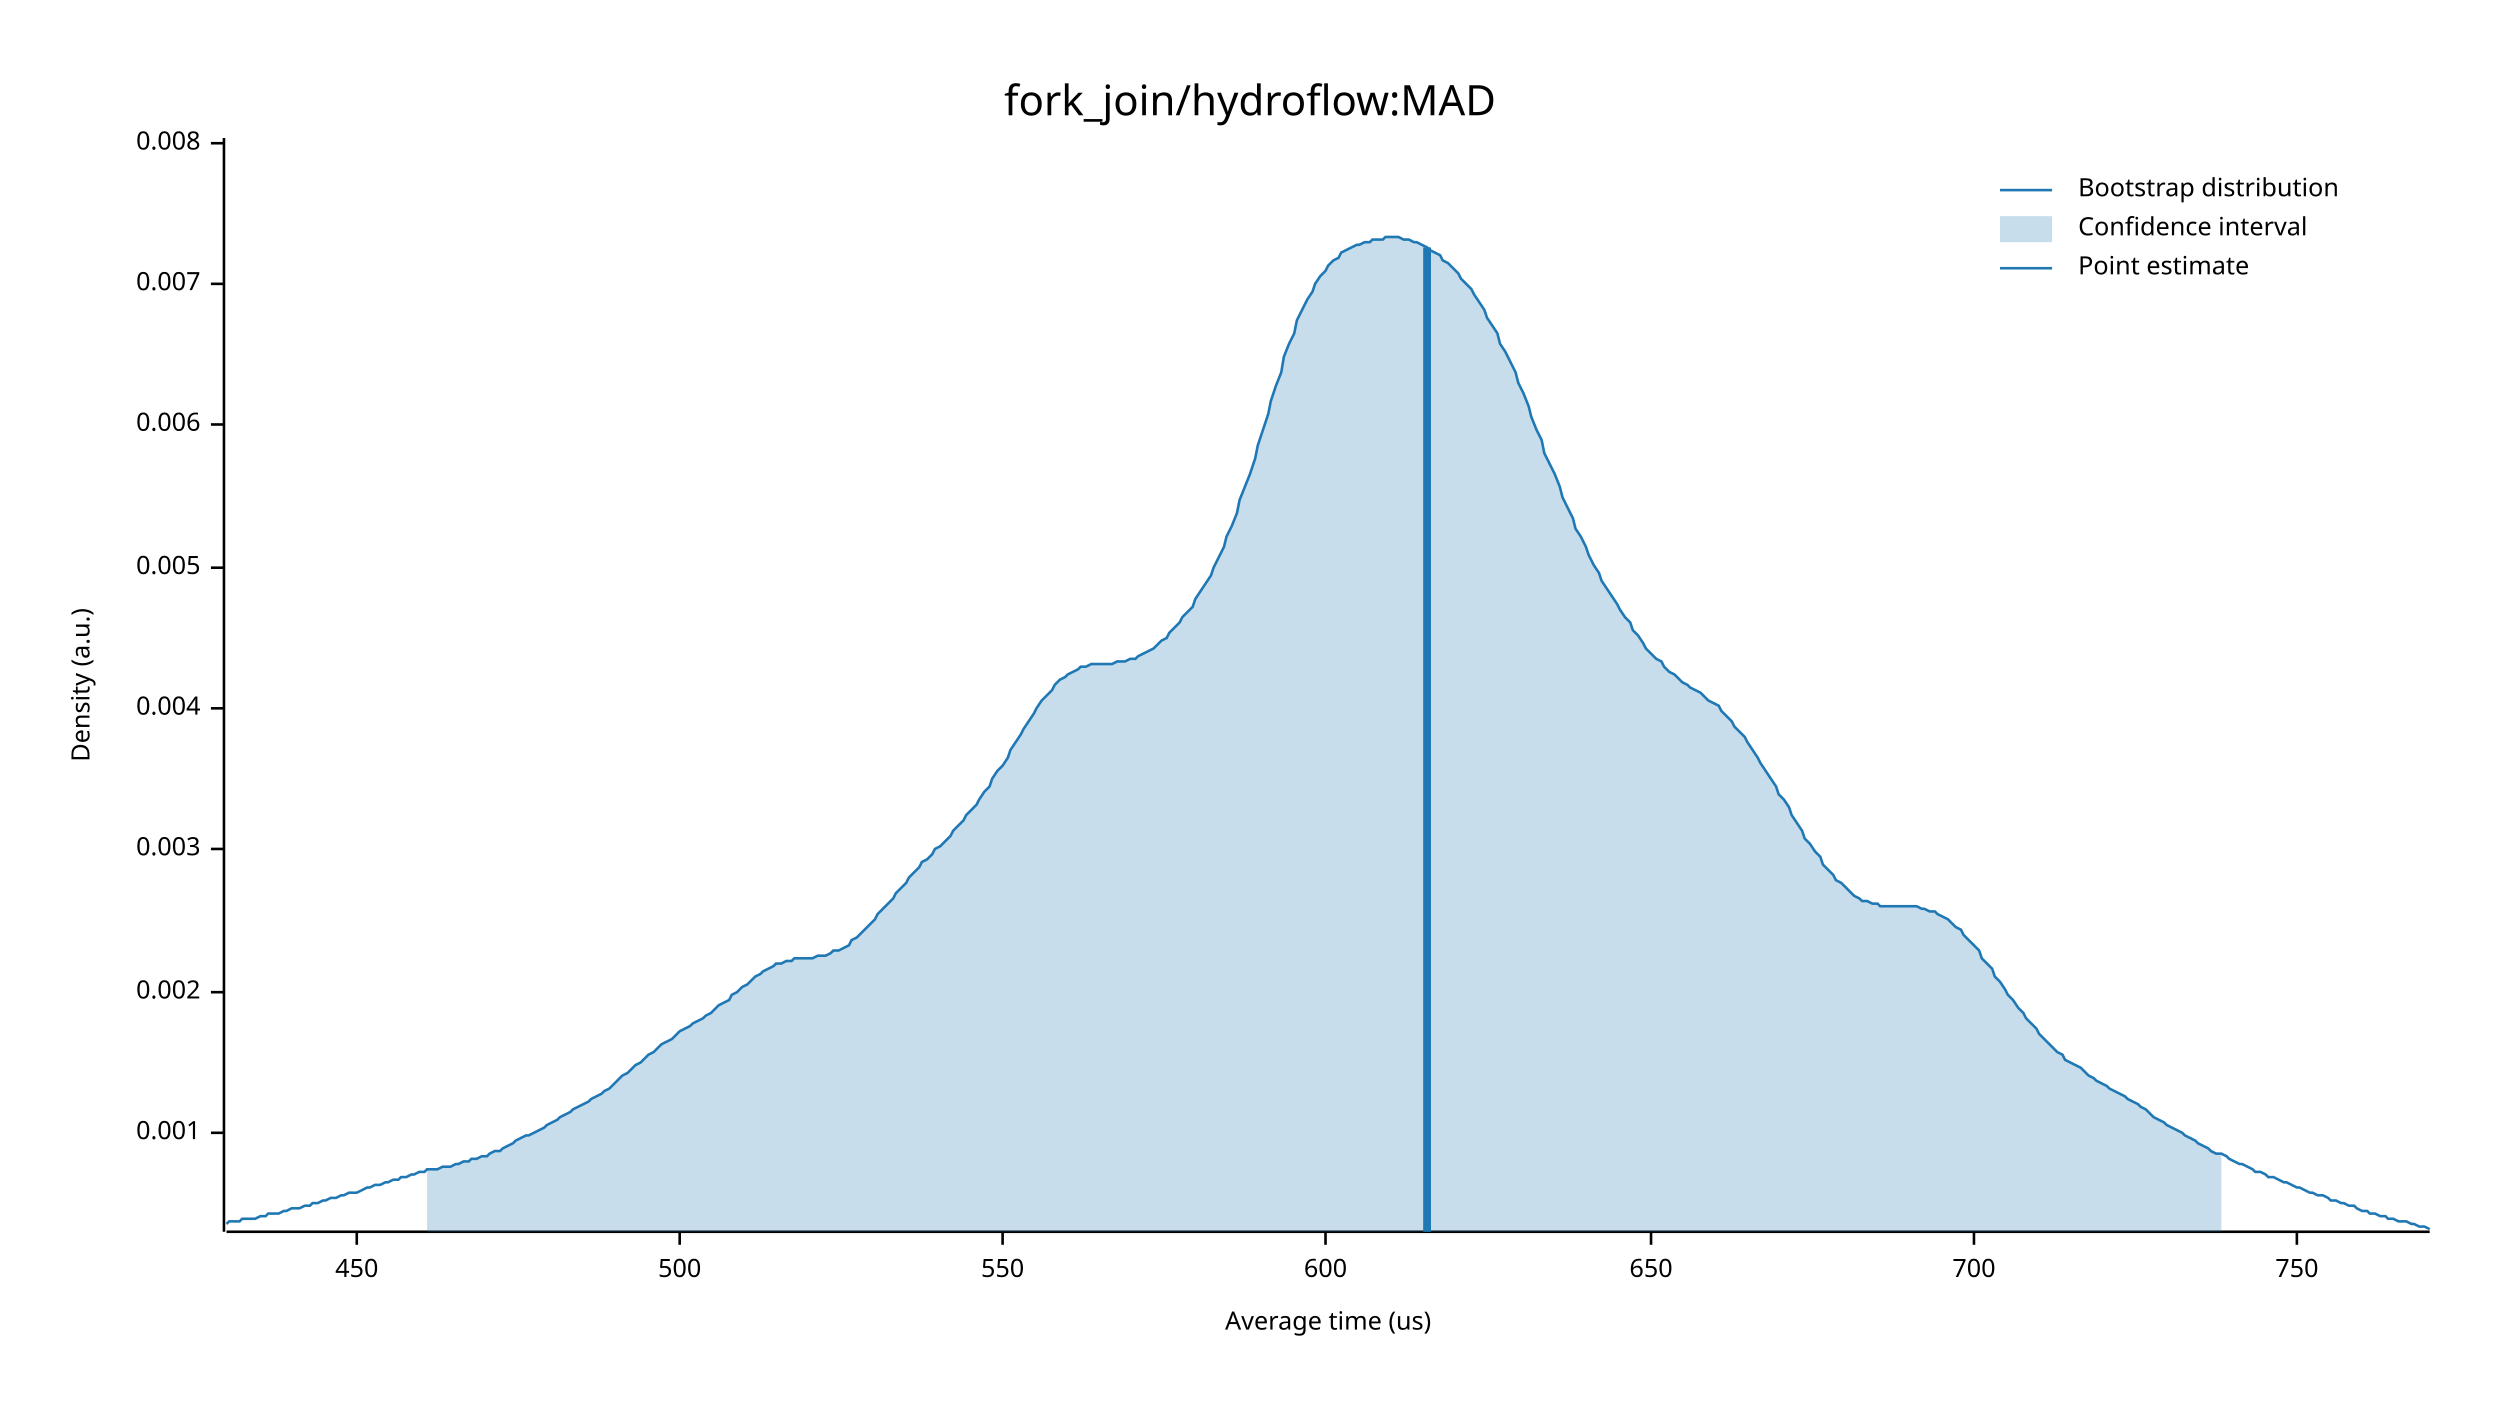
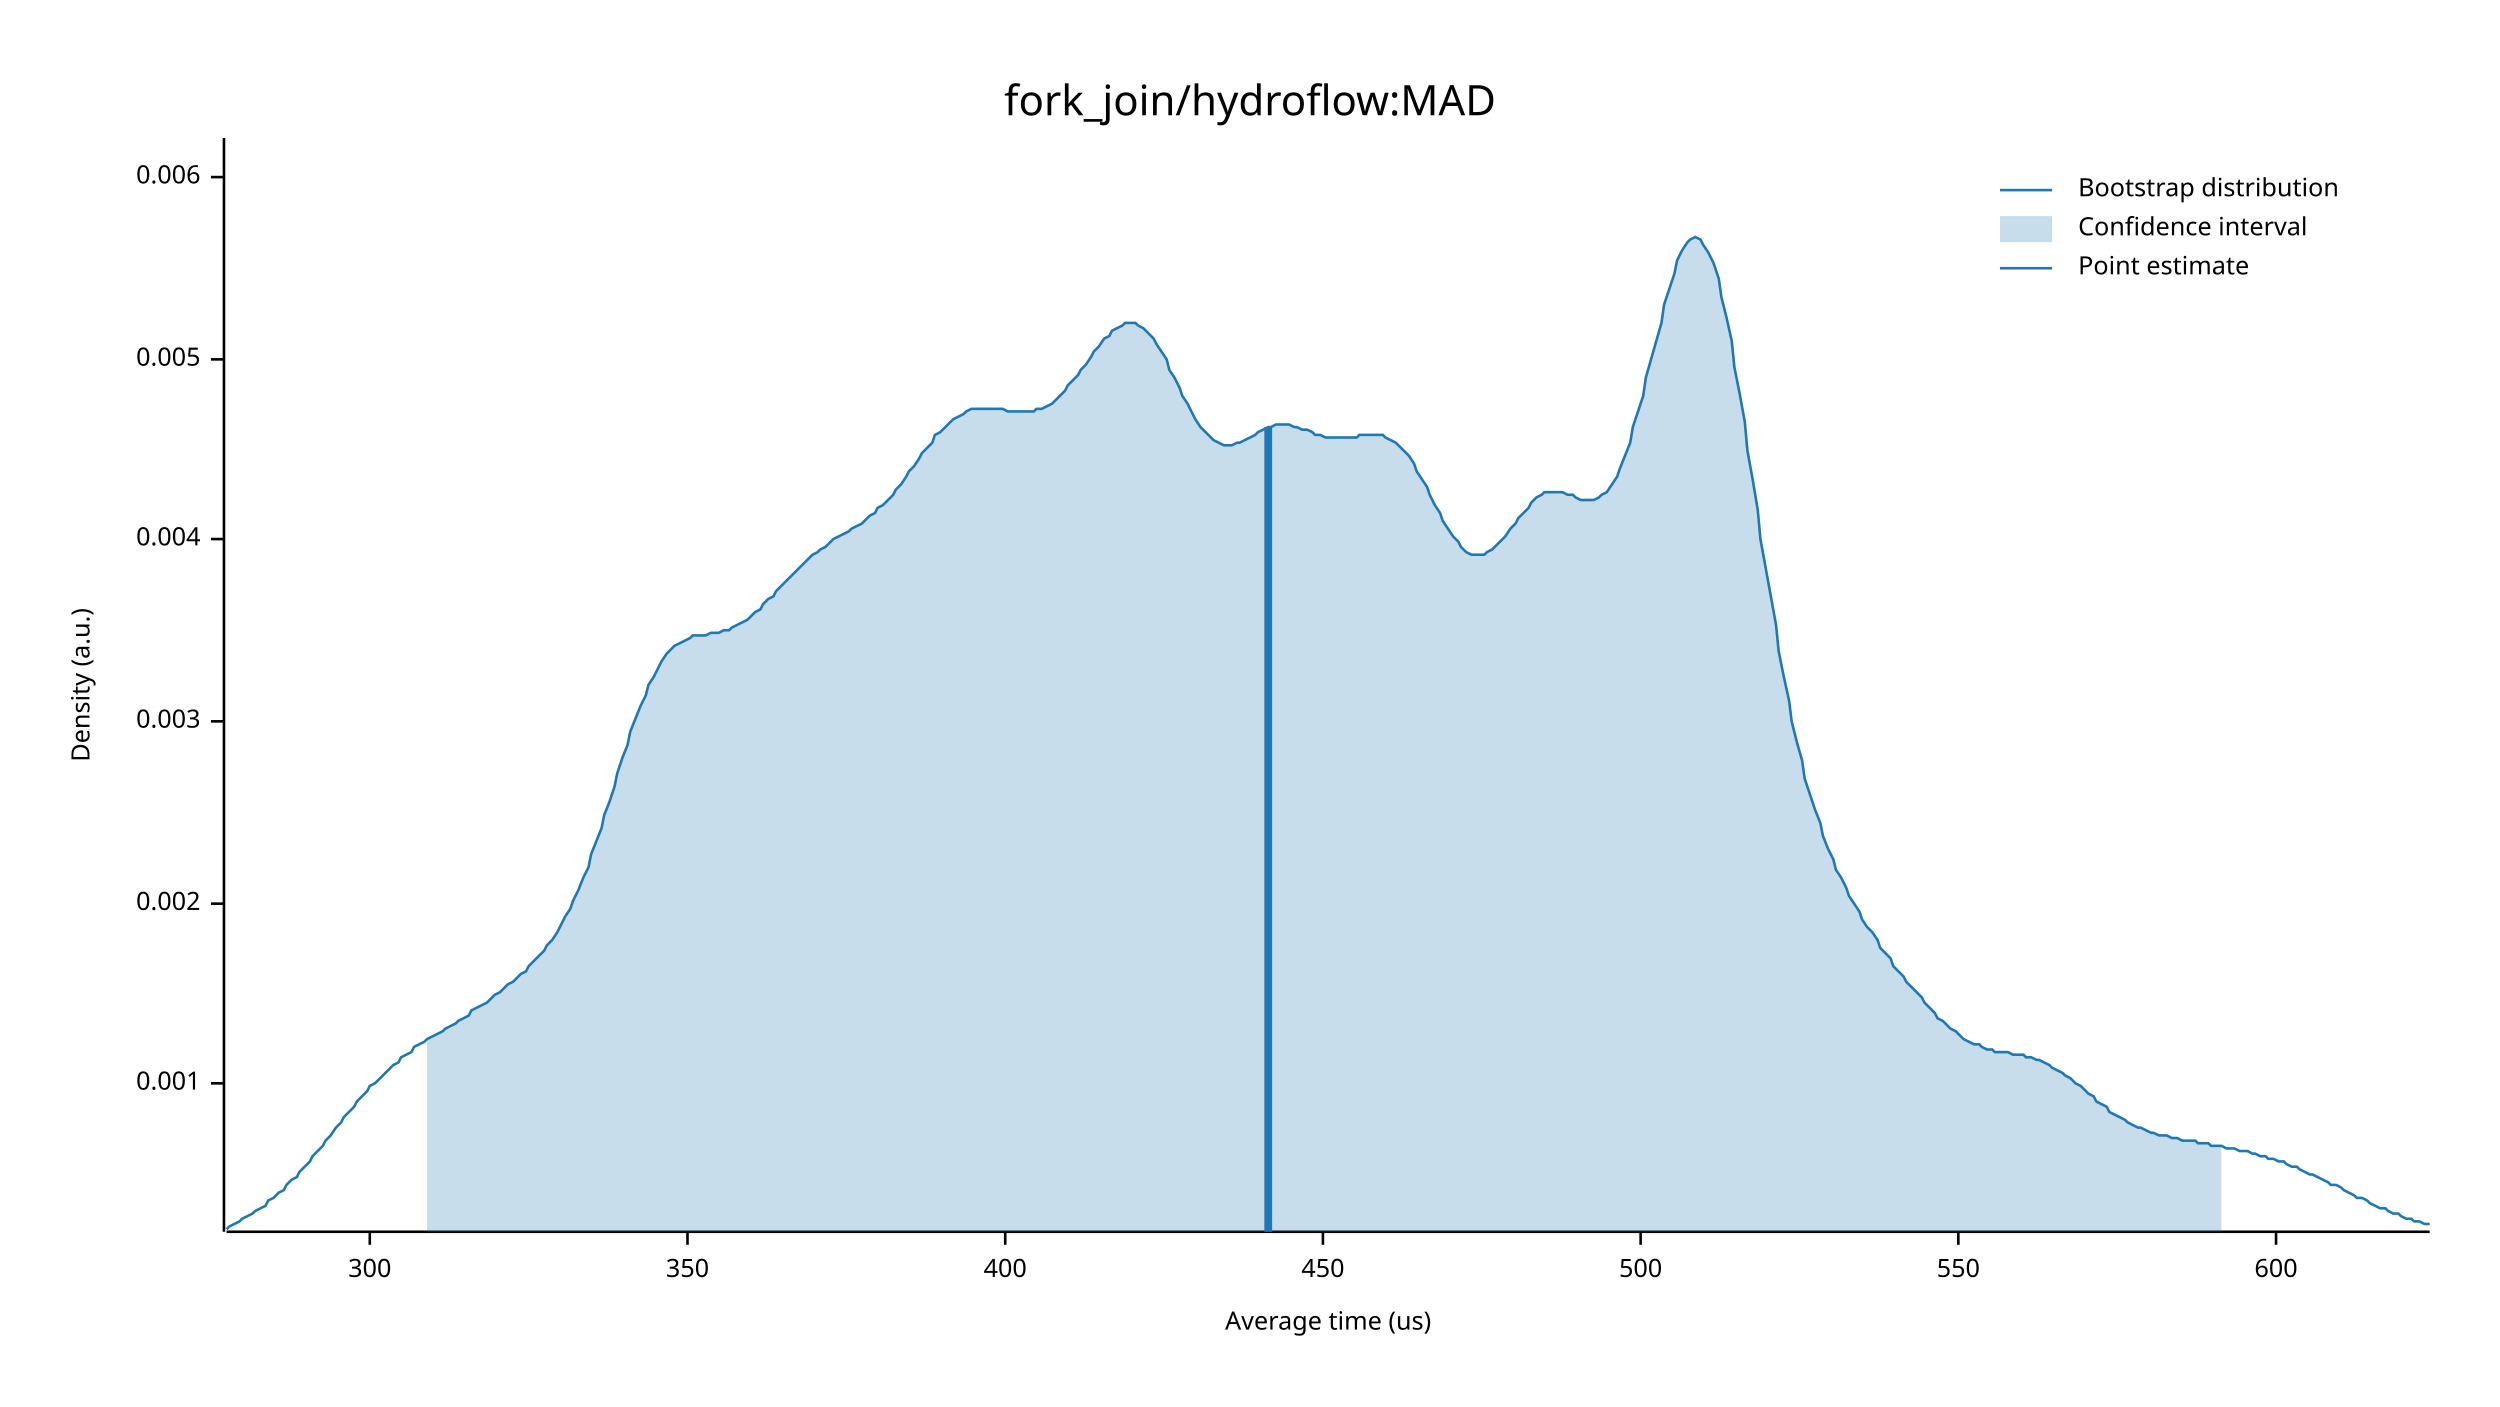
<svg xmlns="http://www.w3.org/2000/svg" width="960" height="540" viewBox="0 0 960 540">
  <text x="480" y="32" dy="0.76em" text-anchor="middle" font-family="sans-serif" font-size="16.129" opacity="1" fill="#000000">
fork_join/hydroflow:MAD
</text>
  <text x="27" y="263" dy="0.76em" text-anchor="middle" font-family="sans-serif" font-size="9.677" opacity="1" fill="#000000" transform="rotate(270, 27, 263)">
Density (a.u.)
</text>
  <text x="510" y="513" dy="-0.5ex" text-anchor="middle" font-family="sans-serif" font-size="9.677" opacity="1" fill="#000000">
Average time (us)
</text>
  <polyline fill="none" opacity="1" stroke="#000000" stroke-width="1" points="86,53 86,473 " />
-   <text x="77" y="435" dy="0.5ex" text-anchor="end" font-family="sans-serif" font-size="9.677" opacity="1" fill="#000000">
+   <text x="77" y="416" dy="0.5ex" text-anchor="end" font-family="sans-serif" font-size="9.677" opacity="1" fill="#000000">
0.001
</text>
-   <polyline fill="none" opacity="1" stroke="#000000" stroke-width="1" points="81,435 86,435 " />
-   <text x="77" y="381" dy="0.5ex" text-anchor="end" font-family="sans-serif" font-size="9.677" opacity="1" fill="#000000">
+   <polyline fill="none" opacity="1" stroke="#000000" stroke-width="1" points="81,416 86,416 " />
+   <text x="77" y="347" dy="0.5ex" text-anchor="end" font-family="sans-serif" font-size="9.677" opacity="1" fill="#000000">
0.002
</text>
-   <polyline fill="none" opacity="1" stroke="#000000" stroke-width="1" points="81,381 86,381 " />
-   <text x="77" y="326" dy="0.5ex" text-anchor="end" font-family="sans-serif" font-size="9.677" opacity="1" fill="#000000">
+   <polyline fill="none" opacity="1" stroke="#000000" stroke-width="1" points="81,347 86,347 " />
+   <text x="77" y="277" dy="0.5ex" text-anchor="end" font-family="sans-serif" font-size="9.677" opacity="1" fill="#000000">
0.003
</text>
-   <polyline fill="none" opacity="1" stroke="#000000" stroke-width="1" points="81,326 86,326 " />
-   <text x="77" y="272" dy="0.5ex" text-anchor="end" font-family="sans-serif" font-size="9.677" opacity="1" fill="#000000">
+   <polyline fill="none" opacity="1" stroke="#000000" stroke-width="1" points="81,277 86,277 " />
+   <text x="77" y="207" dy="0.5ex" text-anchor="end" font-family="sans-serif" font-size="9.677" opacity="1" fill="#000000">
0.004
</text>
-   <polyline fill="none" opacity="1" stroke="#000000" stroke-width="1" points="81,272 86,272 " />
-   <text x="77" y="218" dy="0.5ex" text-anchor="end" font-family="sans-serif" font-size="9.677" opacity="1" fill="#000000">
+   <polyline fill="none" opacity="1" stroke="#000000" stroke-width="1" points="81,207 86,207 " />
+   <text x="77" y="138" dy="0.5ex" text-anchor="end" font-family="sans-serif" font-size="9.677" opacity="1" fill="#000000">
0.005
</text>
-   <polyline fill="none" opacity="1" stroke="#000000" stroke-width="1" points="81,218 86,218 " />
-   <text x="77" y="163" dy="0.5ex" text-anchor="end" font-family="sans-serif" font-size="9.677" opacity="1" fill="#000000">
+   <polyline fill="none" opacity="1" stroke="#000000" stroke-width="1" points="81,138 86,138 " />
+   <text x="77" y="68" dy="0.5ex" text-anchor="end" font-family="sans-serif" font-size="9.677" opacity="1" fill="#000000">
0.006
</text>
-   <polyline fill="none" opacity="1" stroke="#000000" stroke-width="1" points="81,163 86,163 " />
-   <text x="77" y="109" dy="0.5ex" text-anchor="end" font-family="sans-serif" font-size="9.677" opacity="1" fill="#000000">
- 0.007
+   <polyline fill="none" opacity="1" stroke="#000000" stroke-width="1" points="81,68 86,68 " />
+   <polyline fill="none" opacity="1" stroke="#000000" stroke-width="1" points="87,473 933,473 " />
+   <text x="142" y="483" dy="0.76em" text-anchor="middle" font-family="sans-serif" font-size="9.677" opacity="1" fill="#000000">
+ 300
</text>
-   <polyline fill="none" opacity="1" stroke="#000000" stroke-width="1" points="81,109 86,109 " />
-   <text x="77" y="55" dy="0.5ex" text-anchor="end" font-family="sans-serif" font-size="9.677" opacity="1" fill="#000000">
- 0.008
+   <polyline fill="none" opacity="1" stroke="#000000" stroke-width="1" points="142,473 142,478 " />
+   <text x="264" y="483" dy="0.76em" text-anchor="middle" font-family="sans-serif" font-size="9.677" opacity="1" fill="#000000">
+ 350
</text>
-   <polyline fill="none" opacity="1" stroke="#000000" stroke-width="1" points="81,55 86,55 " />
-   <polyline fill="none" opacity="1" stroke="#000000" stroke-width="1" points="87,473 933,473 " />
-   <text x="137" y="483" dy="0.76em" text-anchor="middle" font-family="sans-serif" font-size="9.677" opacity="1" fill="#000000">
+   <polyline fill="none" opacity="1" stroke="#000000" stroke-width="1" points="264,473 264,478 " />
+   <text x="386" y="483" dy="0.76em" text-anchor="middle" font-family="sans-serif" font-size="9.677" opacity="1" fill="#000000">
+ 400
+ </text>
+   <polyline fill="none" opacity="1" stroke="#000000" stroke-width="1" points="386,473 386,478 " />
+   <text x="508" y="483" dy="0.76em" text-anchor="middle" font-family="sans-serif" font-size="9.677" opacity="1" fill="#000000">
450
</text>
-   <polyline fill="none" opacity="1" stroke="#000000" stroke-width="1" points="137,473 137,478 " />
-   <text x="261" y="483" dy="0.76em" text-anchor="middle" font-family="sans-serif" font-size="9.677" opacity="1" fill="#000000">
+   <polyline fill="none" opacity="1" stroke="#000000" stroke-width="1" points="508,473 508,478 " />
+   <text x="630" y="483" dy="0.76em" text-anchor="middle" font-family="sans-serif" font-size="9.677" opacity="1" fill="#000000">
500
</text>
-   <polyline fill="none" opacity="1" stroke="#000000" stroke-width="1" points="261,473 261,478 " />
-   <text x="385" y="483" dy="0.76em" text-anchor="middle" font-family="sans-serif" font-size="9.677" opacity="1" fill="#000000">
+   <polyline fill="none" opacity="1" stroke="#000000" stroke-width="1" points="630,473 630,478 " />
+   <text x="752" y="483" dy="0.76em" text-anchor="middle" font-family="sans-serif" font-size="9.677" opacity="1" fill="#000000">
550
</text>
-   <polyline fill="none" opacity="1" stroke="#000000" stroke-width="1" points="385,473 385,478 " />
-   <text x="509" y="483" dy="0.76em" text-anchor="middle" font-family="sans-serif" font-size="9.677" opacity="1" fill="#000000">
+   <polyline fill="none" opacity="1" stroke="#000000" stroke-width="1" points="752,473 752,478 " />
+   <text x="874" y="483" dy="0.76em" text-anchor="middle" font-family="sans-serif" font-size="9.677" opacity="1" fill="#000000">
600
</text>
-   <polyline fill="none" opacity="1" stroke="#000000" stroke-width="1" points="509,473 509,478 " />
-   <text x="634" y="483" dy="0.76em" text-anchor="middle" font-family="sans-serif" font-size="9.677" opacity="1" fill="#000000">
- 650
- </text>
-   <polyline fill="none" opacity="1" stroke="#000000" stroke-width="1" points="634,473 634,478 " />
-   <text x="758" y="483" dy="0.76em" text-anchor="middle" font-family="sans-serif" font-size="9.677" opacity="1" fill="#000000">
- 700
- </text>
-   <polyline fill="none" opacity="1" stroke="#000000" stroke-width="1" points="758,473 758,478 " />
-   <text x="882" y="483" dy="0.76em" text-anchor="middle" font-family="sans-serif" font-size="9.677" opacity="1" fill="#000000">
- 750
- </text>
-   <polyline fill="none" opacity="1" stroke="#000000" stroke-width="1" points="882,473 882,478 " />
-   <polyline fill="none" opacity="1" stroke="#1F78B4" stroke-width="1" points="87,470 88,469 90,469 92,469 93,468 95,468 97,468 98,468 100,467 102,467 103,466 105,466 107,466 109,465 110,465 112,464 114,464 115,464 117,463 119,463 120,462 122,462 124,461 125,461 127,460 129,460 131,459 132,459 134,458 136,458 137,458 139,457 141,456 142,456 144,455 146,455 148,454 149,454 151,453 153,453 154,452 156,452 158,451 159,451 161,450 163,450 164,449 166,449 168,449 170,448 171,448 173,448 175,447 176,447 178,446 180,446 181,445 183,445 185,444 187,444 188,443 190,442 192,442 193,441 195,440 197,439 198,438 200,437 202,436 203,436 205,435 207,434 209,433 210,432 212,431 214,430 215,429 217,428 219,427 220,426 222,425 224,424 226,423 227,422 229,421 231,420 232,419 234,418 236,416 237,415 239,413 241,412 242,411 244,409 246,408 248,406 249,405 251,404 253,402 254,401 256,400 258,399 259,398 261,396 263,395 265,394 266,393 268,392 270,391 271,390 273,389 275,387 276,386 278,385 280,384 281,382 283,381 285,379 287,378 288,377 290,375 292,374 293,373 295,372 297,371 298,370 300,370 302,369 304,369 305,368 307,368 309,368 310,368 312,368 314,367 315,367 317,367 319,366 320,365 322,365 324,364 326,363 327,361 329,360 331,358 332,357 334,355 336,353 337,351 339,349 341,347 343,345 344,343 346,341 348,339 349,337 351,335 353,333 354,331 356,330 358,328 359,326 361,325 363,323 365,321 366,319 368,317 370,315 371,313 373,311 375,309 376,307 378,304 380,302 381,299 383,296 385,294 387,291 388,288 390,285 392,282 393,280 395,277 397,274 398,272 400,269 402,267 404,265 405,263 407,261 409,260 410,259 412,258 414,257 415,256 417,256 419,255 420,255 422,255 424,255 426,255 427,255 429,254 431,254 432,254 434,253 436,253 437,252 439,251 441,250 443,249 444,248 446,246 448,245 449,243 451,241 453,239 454,237 456,235 458,233 459,230 461,227 463,224 465,221 466,218 468,214 470,210 471,206 473,202 475,197 476,192 478,187 480,182 482,176 483,171 485,165 487,159 488,154 490,148 492,143 493,137 495,132 497,128 498,123 500,119 502,115 504,112 505,109 507,106 509,104 510,102 512,100 514,99 515,97 517,96 519,95 521,94 522,94 524,93 526,93 527,92 529,92 531,92 532,91 534,91 536,91 537,91 539,92 541,92 543,93 544,93 546,94 548,95 549,96 551,97 553,98 554,100 556,101 558,103 560,105 561,107 563,109 565,111 566,113 568,116 570,119 571,122 573,125 575,128 576,132 578,135 580,139 582,143 583,147 585,151 587,156 588,160 590,165 592,169 593,174 595,178 597,182 599,187 600,191 602,195 604,199 605,203 607,206 609,210 610,213 612,217 614,220 615,223 617,226 619,229 621,232 622,234 624,237 626,239 627,242 629,244 631,247 632,249 634,251 636,253 638,254 639,256 641,258 643,259 644,260 646,262 648,263 649,264 651,265 653,266 654,267 656,269 658,270 660,271 661,273 663,275 665,277 666,279 668,281 670,283 671,285 673,288 675,291 676,293 678,296 680,299 682,302 683,305 685,307 687,310 688,313 690,316 692,319 693,322 695,324 697,327 699,329 700,332 702,334 704,336 705,338 707,339 709,341 710,342 712,344 714,345 715,346 717,346 719,347 721,347 722,348 724,348 726,348 727,348 729,348 731,348 732,348 734,348 736,348 738,349 739,349 741,350 743,350 744,351 746,352 748,353 749,354 751,356 753,357 754,359 756,361 758,363 760,365 761,368 763,370 765,372 766,375 768,377 770,380 771,382 773,384 775,387 777,389 778,391 780,393 782,395 783,397 785,399 787,401 788,402 790,404 792,405 793,407 795,408 797,409 799,410 800,411 802,413 804,414 805,415 807,416 809,417 810,418 812,419 814,420 816,421 817,422 819,423 821,424 822,425 824,426 826,428 827,429 829,430 831,431 832,432 834,433 836,434 838,435 839,436 841,437 843,438 844,439 846,440 848,441 849,442 851,443 853,443 855,444 856,445 858,446 860,447 861,447 863,448 865,449 866,450 868,450 870,451 871,452 873,452 875,453 877,454 878,454 880,455 882,456 883,456 885,457 887,458 888,458 890,459 892,459 894,460 895,461 897,461 899,462 900,462 902,463 904,463 905,464 907,465 909,465 910,466 912,466 914,467 916,467 917,468 919,468 921,469 922,469 924,469 926,470 927,470 929,471 931,471 933,472 " />
-   <polygon opacity="0.25" fill="#1F78B4" points="164,449 166,449 168,449 170,448 171,448 173,448 175,447 176,447 178,446 180,446 181,445 183,445 185,444 187,444 188,443 190,442 192,442 193,441 195,440 197,439 198,438 200,437 202,436 203,436 205,435 207,434 209,433 210,432 212,431 214,430 215,429 217,428 219,427 220,426 222,425 224,424 226,423 227,422 229,421 231,420 232,419 234,418 236,416 237,415 239,413 241,412 242,411 244,409 246,408 248,406 249,405 251,404 253,402 254,401 256,400 258,399 259,398 261,396 263,395 265,394 266,393 268,392 270,391 271,390 273,389 275,387 276,386 278,385 280,384 281,382 283,381 285,379 287,378 288,377 290,375 292,374 293,373 295,372 297,371 298,370 300,370 302,369 304,369 305,368 307,368 309,368 310,368 312,368 314,367 315,367 317,367 319,366 320,365 322,365 324,364 326,363 327,361 329,360 331,358 332,357 334,355 336,353 337,351 339,349 341,347 343,345 344,343 346,341 348,339 349,337 351,335 353,333 354,331 356,330 358,328 359,326 361,325 363,323 365,321 366,319 368,317 370,315 371,313 373,311 375,309 376,307 378,304 380,302 381,299 383,296 385,294 387,291 388,288 390,285 392,282 393,280 395,277 397,274 398,272 400,269 402,267 404,265 405,263 407,261 409,260 410,259 412,258 414,257 415,256 417,256 419,255 420,255 422,255 424,255 426,255 427,255 429,254 431,254 432,254 434,253 436,253 437,252 439,251 441,250 443,249 444,248 446,246 448,245 449,243 451,241 453,239 454,237 456,235 458,233 459,230 461,227 463,224 465,221 466,218 468,214 470,210 471,206 473,202 475,197 476,192 478,187 480,182 482,176 483,171 485,165 487,159 488,154 490,148 492,143 493,137 495,132 497,128 498,123 500,119 502,115 504,112 505,109 507,106 509,104 510,102 512,100 514,99 515,97 517,96 519,95 521,94 522,94 524,93 526,93 527,92 529,92 531,92 532,91 534,91 536,91 537,91 539,92 541,92 543,93 544,93 546,94 548,95 549,96 551,97 553,98 554,100 556,101 558,103 560,105 561,107 563,109 565,111 566,113 568,116 570,119 571,122 573,125 575,128 576,132 578,135 580,139 582,143 583,147 585,151 587,156 588,160 590,165 592,169 593,174 595,178 597,182 599,187 600,191 602,195 604,199 605,203 607,206 609,210 610,213 612,217 614,220 615,223 617,226 619,229 621,232 622,234 624,237 626,239 627,242 629,244 631,247 632,249 634,251 636,253 638,254 639,256 641,258 643,259 644,260 646,262 648,263 649,264 651,265 653,266 654,267 656,269 658,270 660,271 661,273 663,275 665,277 666,279 668,281 670,283 671,285 673,288 675,291 676,293 678,296 680,299 682,302 683,305 685,307 687,310 688,313 690,316 692,319 693,322 695,324 697,327 699,329 700,332 702,334 704,336 705,338 707,339 709,341 710,342 712,344 714,345 715,346 717,346 719,347 721,347 722,348 724,348 726,348 727,348 729,348 731,348 732,348 734,348 736,348 738,349 739,349 741,350 743,350 744,351 746,352 748,353 749,354 751,356 753,357 754,359 756,361 758,363 760,365 761,368 763,370 765,372 766,375 768,377 770,380 771,382 773,384 775,387 777,389 778,391 780,393 782,395 783,397 785,399 787,401 788,402 790,404 792,405 793,407 795,408 797,409 799,410 800,411 802,413 804,414 805,415 807,416 809,417 810,418 812,419 814,420 816,421 817,422 819,423 821,424 822,425 824,426 826,428 827,429 829,430 831,431 832,432 834,433 836,434 838,435 839,436 841,437 843,438 844,439 846,440 848,441 849,442 851,443 853,443 853,473 164,473 " />
-   <polyline fill="none" opacity="1" stroke="#1F78B4" stroke-width="3" points="548,473 548,95 " />
+   <polyline fill="none" opacity="1" stroke="#000000" stroke-width="1" points="874,473 874,478 " />
+   <polyline fill="none" opacity="1" stroke="#1F78B4" stroke-width="1" points="87,472 88,471 90,470 92,469 93,468 95,467 97,466 98,465 100,464 102,463 103,461 105,460 107,458 109,457 110,455 112,453 114,452 115,450 117,448 119,446 120,444 122,442 124,440 125,438 127,436 129,433 131,431 132,429 134,427 136,425 137,423 139,421 141,419 142,417 144,416 146,414 148,412 149,411 151,409 153,408 154,406 156,405 158,404 159,402 161,401 163,400 164,399 166,398 168,397 170,396 171,395 173,394 175,393 176,392 178,391 180,390 181,388 183,387 185,386 187,385 188,384 190,382 192,381 193,380 195,378 197,377 198,376 200,374 202,373 203,371 205,369 207,367 209,365 210,363 212,361 214,358 215,356 217,352 219,349 220,346 222,342 224,337 226,333 227,328 229,323 231,318 232,313 234,308 236,302 237,297 239,291 241,286 242,281 244,276 246,271 248,267 249,263 251,260 253,256 254,254 256,251 258,249 259,248 261,247 263,246 265,245 266,244 268,244 270,244 271,244 273,243 275,243 276,243 278,242 280,242 281,241 283,240 285,239 287,238 288,237 290,235 292,234 293,232 295,230 297,229 298,227 300,225 302,223 304,221 305,220 307,218 309,216 310,215 312,213 314,212 315,211 317,210 319,208 320,207 322,206 324,205 326,204 327,203 329,202 331,201 332,200 334,198 336,197 337,195 339,194 341,192 343,190 344,188 346,186 348,183 349,181 351,179 353,176 354,174 356,172 358,170 359,167 361,166 363,164 365,162 366,161 368,160 370,159 371,158 373,157 375,157 376,157 378,157 380,157 381,157 383,157 385,157 387,158 388,158 390,158 392,158 393,158 395,158 397,158 398,157 400,157 402,156 404,155 405,154 407,152 409,150 410,148 412,146 414,144 415,142 417,140 419,137 420,135 422,133 424,130 426,129 427,127 429,126 431,125 432,124 434,124 436,124 437,125 439,126 441,128 443,130 444,132 446,135 448,138 449,142 451,145 453,149 454,152 456,155 458,159 459,161 461,164 463,166 465,168 466,169 468,170 470,171 471,171 473,171 475,170 476,170 478,169 480,168 482,167 483,166 485,165 487,164 488,164 490,163 492,163 493,163 495,163 497,164 498,164 500,165 502,165 504,166 505,167 507,167 509,168 510,168 512,168 514,168 515,168 517,168 519,168 521,168 522,167 524,167 526,167 527,167 529,167 531,167 532,168 534,169 536,170 537,171 539,173 541,175 543,178 544,181 546,184 548,187 549,190 551,194 553,197 554,200 556,203 558,206 560,208 561,210 563,212 565,213 566,213 568,213 570,213 571,212 573,211 575,209 576,208 578,206 580,203 582,201 583,199 585,197 587,195 588,193 590,191 592,190 593,189 595,189 597,189 599,189 600,189 602,190 604,190 605,191 607,192 609,192 610,192 612,192 614,191 615,190 617,189 619,186 621,183 622,180 624,175 626,170 627,164 629,158 631,152 632,145 634,138 636,131 638,124 639,117 641,111 643,105 644,100 646,96 648,93 649,92 651,91 653,92 654,94 656,97 658,101 660,107 661,114 663,122 665,131 666,141 668,151 670,162 671,173 673,184 675,196 676,207 678,218 680,229 682,240 683,250 685,260 687,269 688,277 690,285 692,292 693,299 695,305 697,311 699,316 700,321 702,326 704,330 705,334 707,337 709,341 710,344 712,347 714,350 715,353 717,356 719,358 721,361 722,364 724,366 726,368 727,371 729,373 731,375 732,377 734,379 736,381 738,383 739,385 741,387 743,389 744,391 746,392 748,394 749,395 751,396 753,398 754,399 756,400 758,401 760,401 761,402 763,403 765,403 766,404 768,404 770,404 771,404 773,405 775,405 777,405 778,406 780,406 782,407 783,407 785,408 787,409 788,410 790,411 792,412 793,413 795,414 797,416 799,417 800,418 802,420 804,421 805,423 807,424 809,425 810,427 812,428 814,429 816,430 817,431 819,432 821,433 822,433 824,434 826,435 827,435 829,436 831,436 832,436 834,437 836,437 838,438 839,438 841,438 843,438 844,439 846,439 848,439 849,440 851,440 853,440 855,441 856,441 858,441 860,442 861,442 863,442 865,443 866,443 868,444 870,444 871,445 873,445 875,446 877,446 878,447 880,448 882,448 883,449 885,450 887,451 888,451 890,452 892,453 894,454 895,455 897,455 899,456 900,457 902,458 904,459 905,460 907,460 909,461 910,462 912,463 914,464 916,464 917,465 919,466 921,466 922,467 924,468 926,468 927,469 929,469 931,470 933,470 " />
+   <polygon opacity="0.25" fill="#1F78B4" points="164,399 166,398 168,397 170,396 171,395 173,394 175,393 176,392 178,391 180,390 181,388 183,387 185,386 187,385 188,384 190,382 192,381 193,380 195,378 197,377 198,376 200,374 202,373 203,371 205,369 207,367 209,365 210,363 212,361 214,358 215,356 217,352 219,349 220,346 222,342 224,337 226,333 227,328 229,323 231,318 232,313 234,308 236,302 237,297 239,291 241,286 242,281 244,276 246,271 248,267 249,263 251,260 253,256 254,254 256,251 258,249 259,248 261,247 263,246 265,245 266,244 268,244 270,244 271,244 273,243 275,243 276,243 278,242 280,242 281,241 283,240 285,239 287,238 288,237 290,235 292,234 293,232 295,230 297,229 298,227 300,225 302,223 304,221 305,220 307,218 309,216 310,215 312,213 314,212 315,211 317,210 319,208 320,207 322,206 324,205 326,204 327,203 329,202 331,201 332,200 334,198 336,197 337,195 339,194 341,192 343,190 344,188 346,186 348,183 349,181 351,179 353,176 354,174 356,172 358,170 359,167 361,166 363,164 365,162 366,161 368,160 370,159 371,158 373,157 375,157 376,157 378,157 380,157 381,157 383,157 385,157 387,158 388,158 390,158 392,158 393,158 395,158 397,158 398,157 400,157 402,156 404,155 405,154 407,152 409,150 410,148 412,146 414,144 415,142 417,140 419,137 420,135 422,133 424,130 426,129 427,127 429,126 431,125 432,124 434,124 436,124 437,125 439,126 441,128 443,130 444,132 446,135 448,138 449,142 451,145 453,149 454,152 456,155 458,159 459,161 461,164 463,166 465,168 466,169 468,170 470,171 471,171 473,171 475,170 476,170 478,169 480,168 482,167 483,166 485,165 487,164 488,164 490,163 492,163 493,163 495,163 497,164 498,164 500,165 502,165 504,166 505,167 507,167 509,168 510,168 512,168 514,168 515,168 517,168 519,168 521,168 522,167 524,167 526,167 527,167 529,167 531,167 532,168 534,169 536,170 537,171 539,173 541,175 543,178 544,181 546,184 548,187 549,190 551,194 553,197 554,200 556,203 558,206 560,208 561,210 563,212 565,213 566,213 568,213 570,213 571,212 573,211 575,209 576,208 578,206 580,203 582,201 583,199 585,197 587,195 588,193 590,191 592,190 593,189 595,189 597,189 599,189 600,189 602,190 604,190 605,191 607,192 609,192 610,192 612,192 614,191 615,190 617,189 619,186 621,183 622,180 624,175 626,170 627,164 629,158 631,152 632,145 634,138 636,131 638,124 639,117 641,111 643,105 644,100 646,96 648,93 649,92 651,91 653,92 654,94 656,97 658,101 660,107 661,114 663,122 665,131 666,141 668,151 670,162 671,173 673,184 675,196 676,207 678,218 680,229 682,240 683,250 685,260 687,269 688,277 690,285 692,292 693,299 695,305 697,311 699,316 700,321 702,326 704,330 705,334 707,337 709,341 710,344 712,347 714,350 715,353 717,356 719,358 721,361 722,364 724,366 726,368 727,371 729,373 731,375 732,377 734,379 736,381 738,383 739,385 741,387 743,389 744,391 746,392 748,394 749,395 751,396 753,398 754,399 756,400 758,401 760,401 761,402 763,403 765,403 766,404 768,404 770,404 771,404 773,405 775,405 777,405 778,406 780,406 782,407 783,407 785,408 787,409 788,410 790,411 792,412 793,413 795,414 797,416 799,417 800,418 802,420 804,421 805,423 807,424 809,425 810,427 812,428 814,429 816,430 817,431 819,432 821,433 822,433 824,434 826,435 827,435 829,436 831,436 832,436 834,437 836,437 838,438 839,438 841,438 843,438 844,439 846,439 848,439 849,440 851,440 853,440 853,473 164,473 " />
+   <polyline fill="none" opacity="1" stroke="#1F78B4" stroke-width="3" points="487,473 487,164 " />
  <text x="798" y="68" dy="0.76em" text-anchor="start" font-family="sans-serif" font-size="9.677" opacity="1" fill="#000000">
Bootstrap distribution
</text>
  <text x="798" y="83" dy="0.76em" text-anchor="start" font-family="sans-serif" font-size="9.677" opacity="1" fill="#000000">
Confidence interval
</text>
  <text x="798" y="98" dy="0.76em" text-anchor="start" font-family="sans-serif" font-size="9.677" opacity="1" fill="#000000">
Point estimate
</text>
  <polyline fill="none" opacity="1" stroke="#1F78B4" stroke-width="1" points="768,73 788,73 " />
  <rect x="768" y="83" width="20" height="10" opacity="0.25" fill="#1F78B4" stroke="none" />
  <polyline fill="none" opacity="1" stroke="#1F78B4" stroke-width="1" points="768,103 788,103 " />
</svg>
